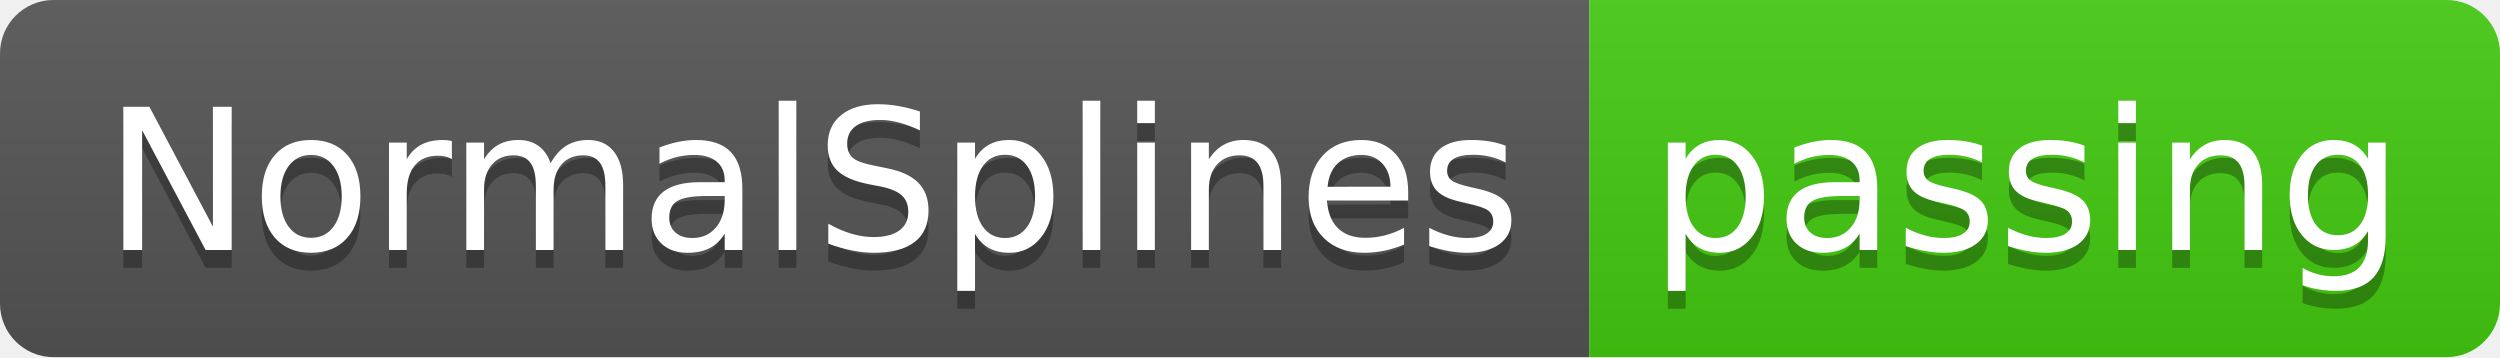
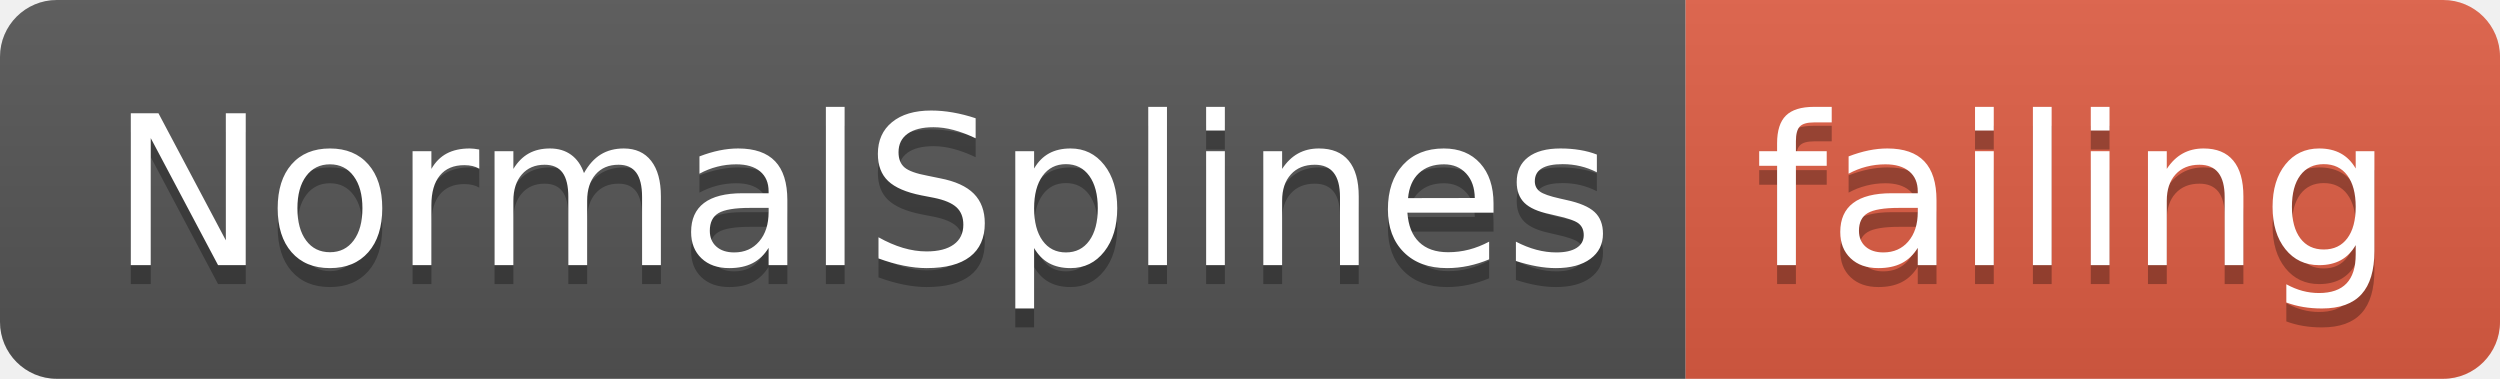
- <svg xmlns="http://www.w3.org/2000/svg" width="140" height="20">
+ <svg xmlns="http://www.w3.org/2000/svg" width="132" height="20">
  <linearGradient id="smooth" x2="0" y2="100%">
    <stop offset="0" stop-color="#bbb" stop-opacity=".1" />
    <stop offset="1" stop-opacity=".1" />
  </linearGradient>
  <clipPath id="round">
-     <rect width="140" height="20" rx="3" fill="#fff" />
+     <rect width="132" height="20" rx="3" fill="#fff" />
  </clipPath>
  <g clip-path="url(#round)">
    <rect width="89" height="20" fill="#555" />
-     <rect x="89" width="51" height="20" fill="#4c1" />
-     <rect width="140" height="20" fill="url(#smooth)" />
+     <rect x="89" width="43" height="20" fill="#e05d44" />
+     <rect width="132" height="20" fill="url(#smooth)" />
  </g>
  <g fill="#fff" text-anchor="middle" font-family="DejaVu Sans,Verdana,Geneva,sans-serif" font-size="110">
    <text x="455" y="150" fill="#010101" fill-opacity=".3" transform="scale(0.1)" textLength="790" lengthAdjust="spacing">NormalSplines</text>
    <text x="455" y="140" transform="scale(0.1)" textLength="790" lengthAdjust="spacing">NormalSplines</text>
-     <text x="1135" y="150" fill="#010101" fill-opacity=".3" transform="scale(0.1)" textLength="410" lengthAdjust="spacing">passing</text>
-     <text x="1135" y="140" transform="scale(0.1)" textLength="410" lengthAdjust="spacing">passing</text>
+     <text x="1095" y="150" fill="#010101" fill-opacity=".3" transform="scale(0.1)" textLength="330" lengthAdjust="spacing">failing</text>
+     <text x="1095" y="140" transform="scale(0.1)" textLength="330" lengthAdjust="spacing">failing</text>
  </g>
</svg>
